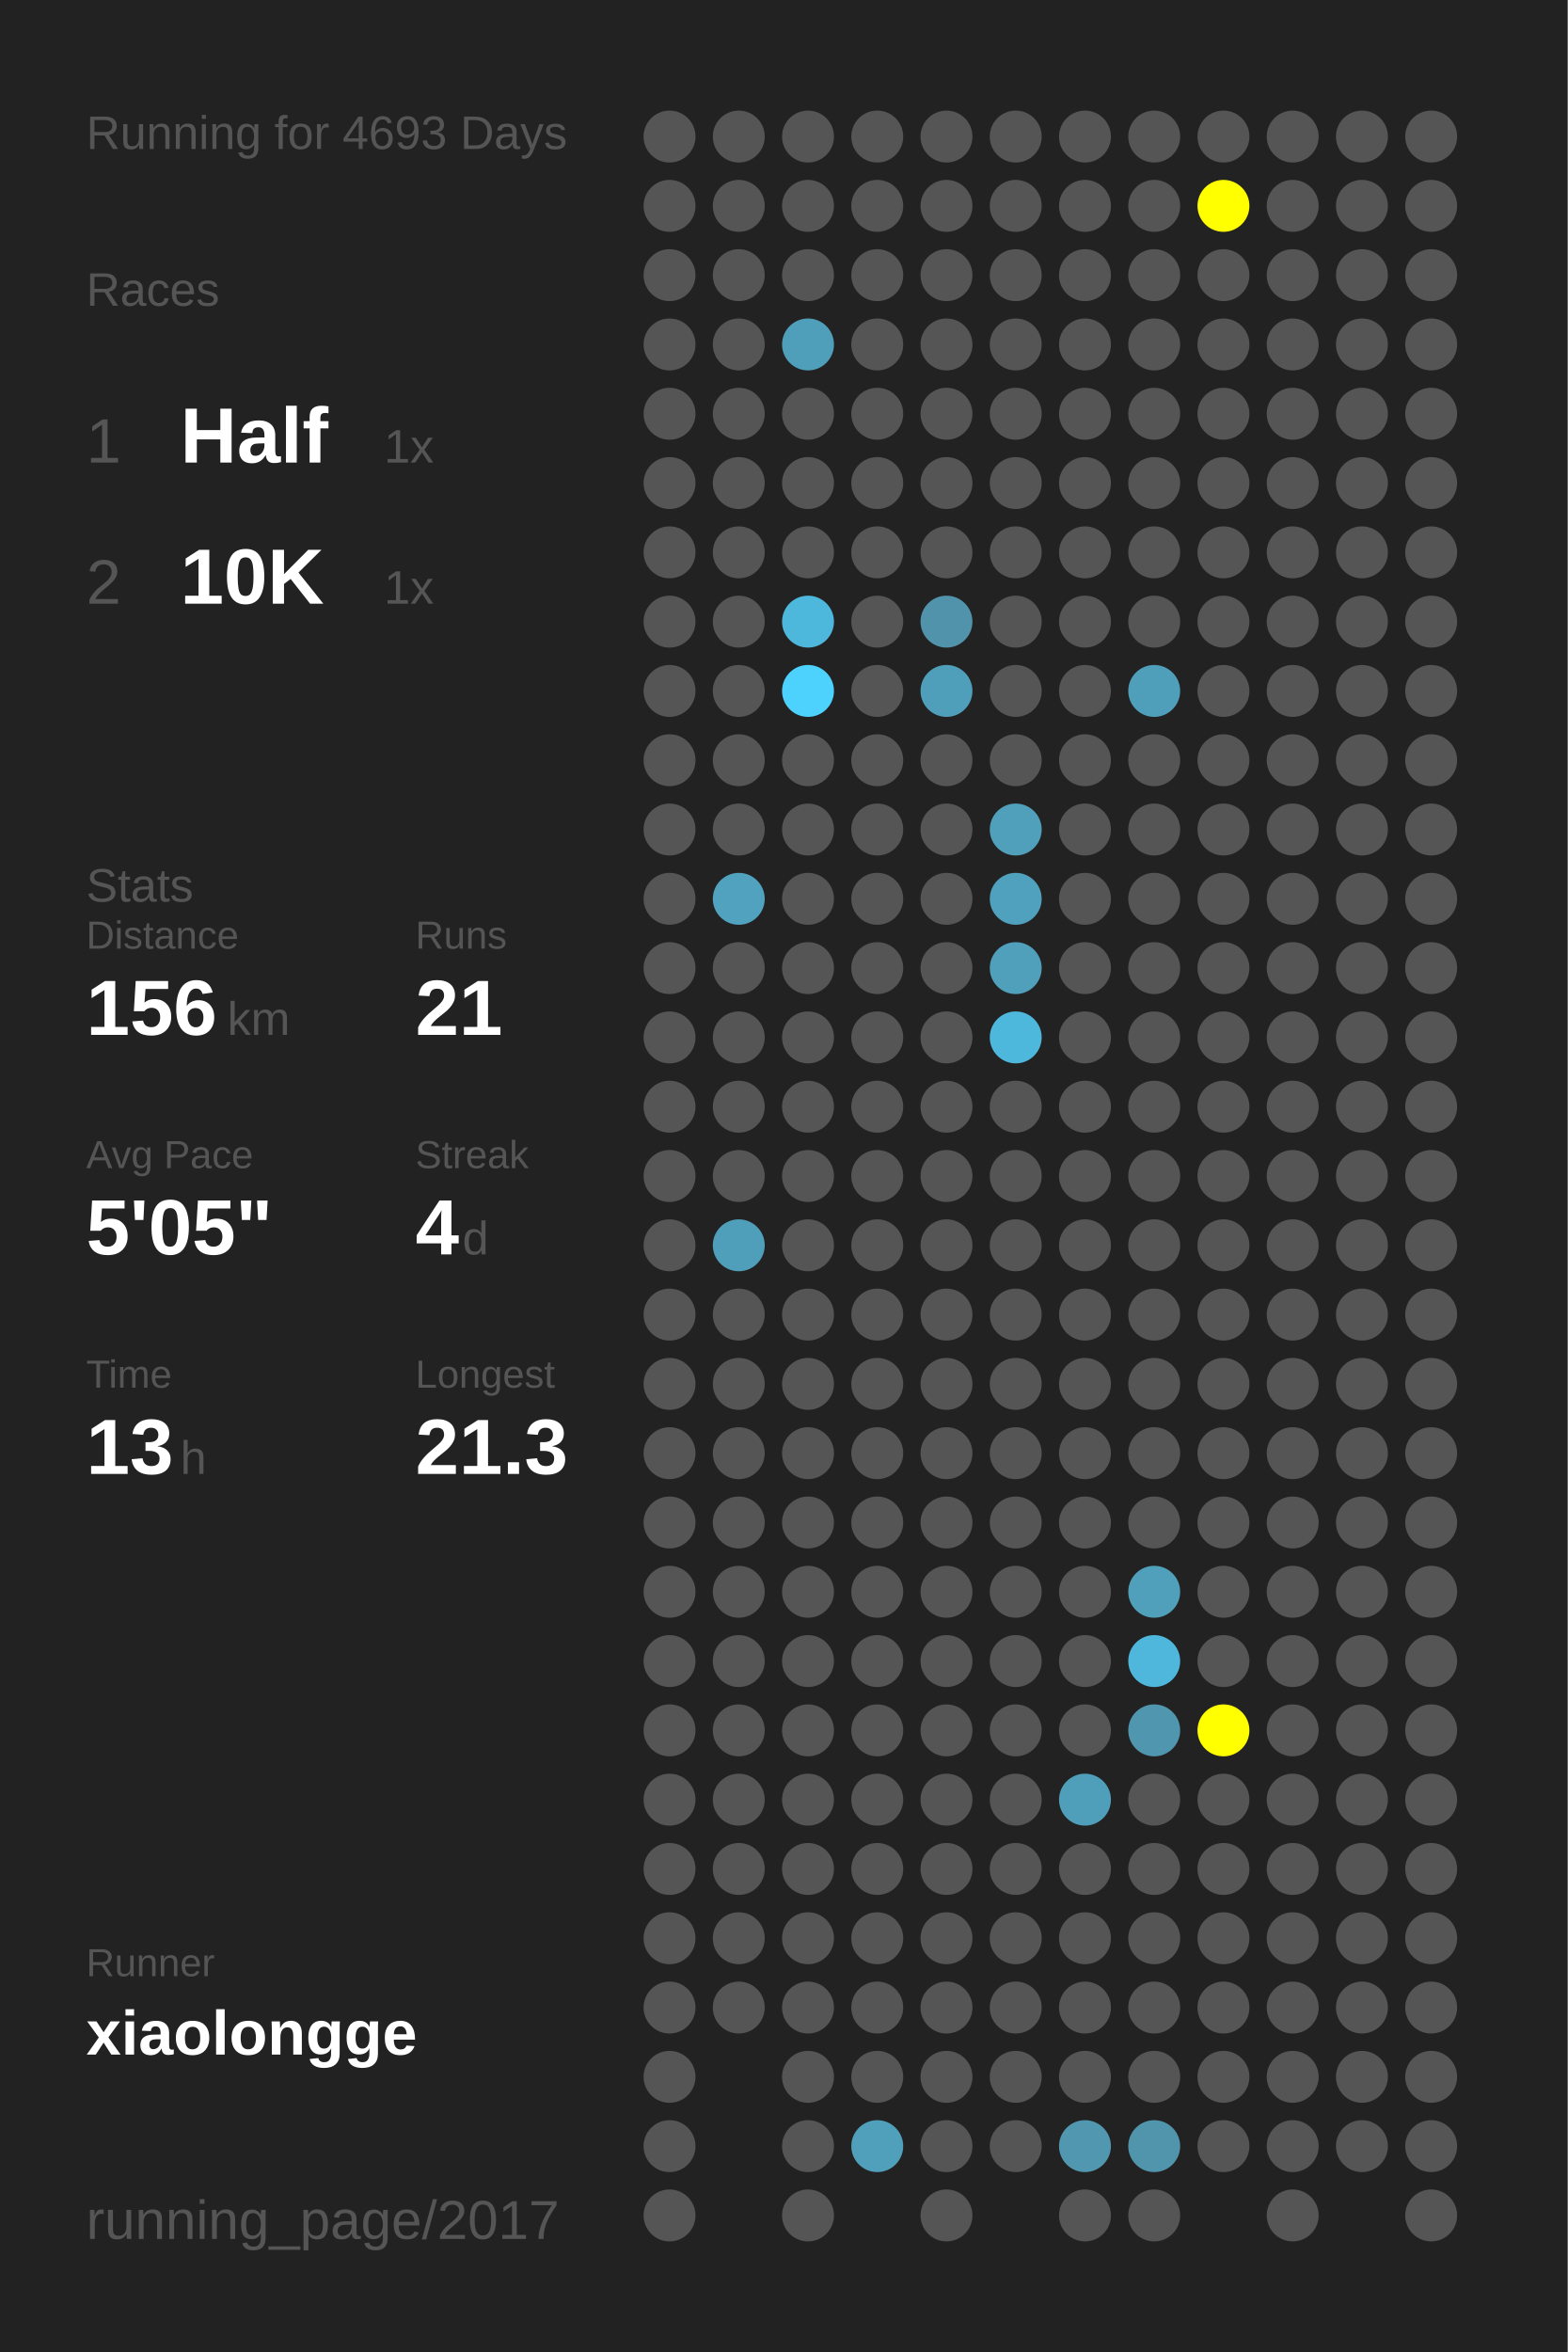
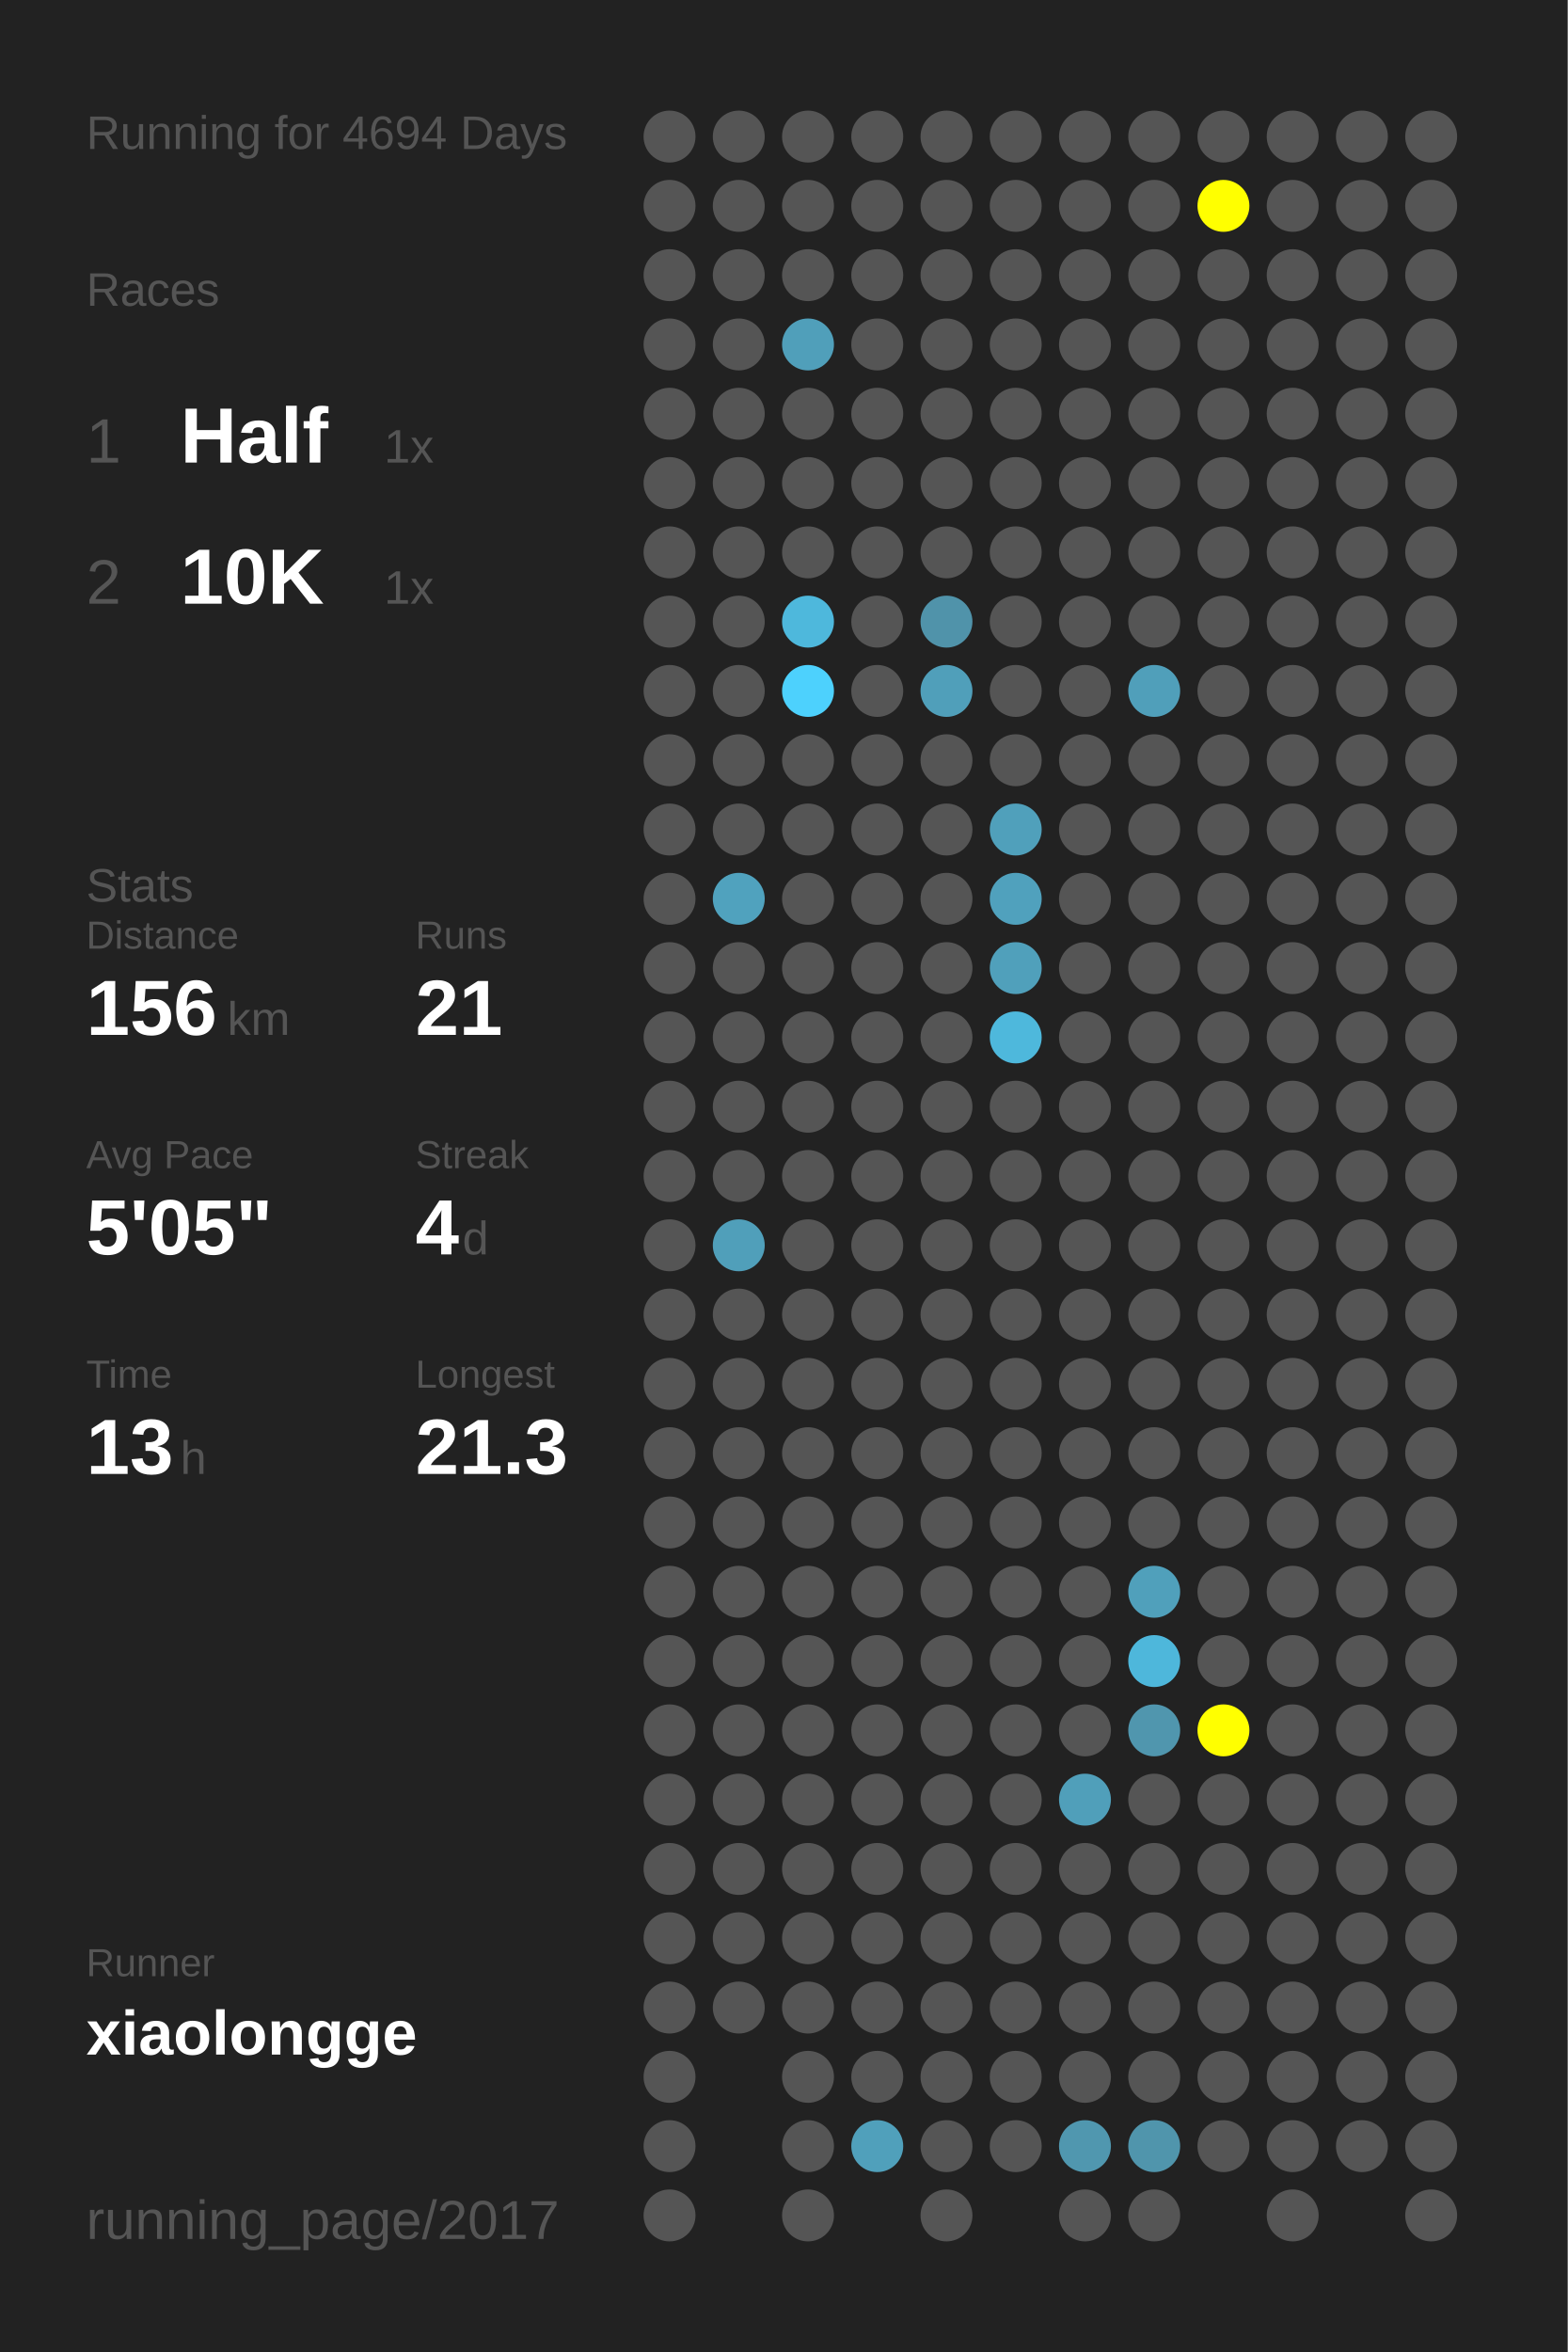
<svg xmlns="http://www.w3.org/2000/svg" baseProfile="full" height="300mm" version="1.1" viewBox="0,0,200,300" width="200mm">
  <defs />
  <rect fill="#222222" height="300" width="200" x="0" y="0" />
-   <text fill="#555555" style="font-size:6px; font-family:Arial;" x="11" y="19">Running for 4693 Days</text>
+   <text fill="#555555" style="font-size:6px; font-family:Arial;" x="11" y="19">Running for 4694 Days</text>
  <text fill="#555555" style="font-size:6px; font-family:Arial;" x="11" y="39">Races</text>
  <text fill="#555555" style="font-size:8px; font-family:Arial;" x="11" y="59">1</text>
  <text fill="#FFFFFF" style="font-size:10px; font-family:Arial; font-weight:bold;" x="23" y="59">Half</text>
  <text fill="#555555" style="font-size:6px; font-family:Arial;" x="49" y="59">1x</text>
  <text fill="#555555" style="font-size:8px; font-family:Arial;" x="11" y="77">2</text>
  <text fill="#FFFFFF" style="font-size:10px; font-family:Arial; font-weight:bold;" x="23" y="77">10K</text>
  <text fill="#555555" style="font-size:6px; font-family:Arial;" x="49" y="77">1x</text>
  <text fill="#555555" style="font-size:6px; font-family:Arial;" x="11" y="115">Stats</text>
  <text fill="#555555" style="font-size:5px; font-family:Arial;" x="11" y="121">Distance</text>
  <text fill="#FFFFFF" style="font-size:10px; font-family:Arial; font-weight:bold;" x="11" y="132">156</text>
  <text fill="#555555" style="font-size:6px; font-family:Arial;" x="29" y="132">km</text>
  <text fill="#555555" style="font-size:5px; font-family:Arial;" x="53" y="121">Runs</text>
  <text fill="#FFFFFF" style="font-size:10px; font-family:Arial; font-weight:bold;" x="53" y="132">21</text>
  <text fill="#555555" style="font-size:5px; font-family:Arial;" x="11" y="149">Avg Pace</text>
  <text fill="#FFFFFF" style="font-size:10px; font-family:Arial; font-weight:bold;" x="11" y="160">5'05"</text>
  <text fill="#555555" style="font-size:5px; font-family:Arial;" x="53" y="149">Streak</text>
  <text fill="#FFFFFF" style="font-size:10px; font-family:Arial; font-weight:bold;" x="53" y="160">4</text>
  <text fill="#555555" style="font-size:6px; font-family:Arial;" x="59" y="160">d</text>
  <text fill="#555555" style="font-size:5px; font-family:Arial;" x="11" y="177">Time</text>
  <text fill="#FFFFFF" style="font-size:10px; font-family:Arial; font-weight:bold;" x="11" y="188">13</text>
  <text fill="#555555" style="font-size:6px; font-family:Arial;" x="23" y="188">h</text>
  <text fill="#555555" style="font-size:5px; font-family:Arial;" x="53" y="177">Longest</text>
  <text fill="#FFFFFF" style="font-size:10px; font-family:Arial; font-weight:bold;" x="53" y="188">21.3</text>
  <text fill="#555555" style="font-size:5px; font-family:Arial;" x="11" y="252.065">Runner</text>
  <text fill="#FFFFFF" style="font-size:8px; font-family:Arial; font-weight:bold;" x="11" y="262.065">xiaolongge</text>
  <text fill="#555555" style="font-size:7px; font-family:Arial;" x="11" y="285.581">running_page/2017</text>
  <circle cx="85.417" cy="17.419" fill="#555555" r="3.312" />
  <circle cx="85.417" cy="26.258" fill="#555555" r="3.312" />
  <circle cx="85.417" cy="35.097" fill="#555555" r="3.312" />
  <circle cx="85.417" cy="43.935" fill="#555555" r="3.312" />
  <circle cx="85.417" cy="52.774" fill="#555555" r="3.312" />
  <circle cx="85.417" cy="61.613" fill="#555555" r="3.312" />
  <circle cx="85.417" cy="70.452" fill="#555555" r="3.312" />
  <circle cx="85.417" cy="79.29" fill="#555555" r="3.312" />
  <circle cx="85.417" cy="88.129" fill="#555555" r="3.312" />
  <circle cx="85.417" cy="96.968" fill="#555555" r="3.312" />
  <circle cx="85.417" cy="105.806" fill="#555555" r="3.312" />
  <circle cx="85.417" cy="114.645" fill="#555555" r="3.312" />
  <circle cx="85.417" cy="123.484" fill="#555555" r="3.312" />
  <circle cx="85.417" cy="132.323" fill="#555555" r="3.312" />
  <circle cx="85.417" cy="141.161" fill="#555555" r="3.312" />
  <circle cx="85.417" cy="150" fill="#555555" r="3.312" />
  <circle cx="85.417" cy="158.839" fill="#555555" r="3.312" />
  <circle cx="85.417" cy="167.677" fill="#555555" r="3.312" />
  <circle cx="85.417" cy="176.516" fill="#555555" r="3.312" />
  <circle cx="85.417" cy="185.355" fill="#555555" r="3.312" />
  <circle cx="85.417" cy="194.194" fill="#555555" r="3.312" />
  <circle cx="85.417" cy="203.032" fill="#555555" r="3.312" />
  <circle cx="85.417" cy="211.871" fill="#555555" r="3.312" />
  <circle cx="85.417" cy="220.71" fill="#555555" r="3.312" />
  <circle cx="85.417" cy="229.548" fill="#555555" r="3.312" />
  <circle cx="85.417" cy="238.387" fill="#555555" r="3.312" />
  <circle cx="85.417" cy="247.226" fill="#555555" r="3.312" />
  <circle cx="85.417" cy="256.065" fill="#555555" r="3.312" />
  <circle cx="85.417" cy="264.903" fill="#555555" r="3.312" />
  <circle cx="85.417" cy="273.742" fill="#555555" r="3.312" />
  <circle cx="85.417" cy="282.581" fill="#555555" r="3.312" />
  <circle cx="94.25" cy="17.419" fill="#555555" r="3.312" />
  <circle cx="94.25" cy="26.258" fill="#555555" r="3.312" />
  <circle cx="94.25" cy="35.097" fill="#555555" r="3.312" />
  <circle cx="94.25" cy="43.935" fill="#555555" r="3.312" />
  <circle cx="94.25" cy="52.774" fill="#555555" r="3.312" />
  <circle cx="94.25" cy="61.613" fill="#555555" r="3.312" />
  <circle cx="94.25" cy="70.452" fill="#555555" r="3.312" />
  <circle cx="94.25" cy="79.29" fill="#555555" r="3.312" />
  <circle cx="94.25" cy="88.129" fill="#555555" r="3.312" />
  <circle cx="94.25" cy="96.968" fill="#555555" r="3.312" />
  <circle cx="94.25" cy="105.806" fill="#555555" r="3.312" />
  <circle cx="94.25" cy="114.645" fill="#50a2be" r="3.312" />
  <circle cx="94.25" cy="123.484" fill="#555555" r="3.312" />
  <circle cx="94.25" cy="132.323" fill="#555555" r="3.312" />
  <circle cx="94.25" cy="141.161" fill="#555555" r="3.312" />
  <circle cx="94.25" cy="150" fill="#555555" r="3.312" />
  <circle cx="94.25" cy="158.839" fill="#509fba" r="3.312" />
  <circle cx="94.25" cy="167.677" fill="#555555" r="3.312" />
  <circle cx="94.25" cy="176.516" fill="#555555" r="3.312" />
  <circle cx="94.25" cy="185.355" fill="#555555" r="3.312" />
  <circle cx="94.25" cy="194.194" fill="#555555" r="3.312" />
  <circle cx="94.25" cy="203.032" fill="#555555" r="3.312" />
  <circle cx="94.25" cy="211.871" fill="#555555" r="3.312" />
  <circle cx="94.25" cy="220.71" fill="#555555" r="3.312" />
  <circle cx="94.25" cy="229.548" fill="#555555" r="3.312" />
  <circle cx="94.25" cy="238.387" fill="#555555" r="3.312" />
  <circle cx="94.25" cy="247.226" fill="#555555" r="3.312" />
  <circle cx="94.25" cy="256.065" fill="#555555" r="3.312" />
  <circle cx="103.083" cy="17.419" fill="#555555" r="3.312" />
  <circle cx="103.083" cy="26.258" fill="#555555" r="3.312" />
  <circle cx="103.083" cy="35.097" fill="#555555" r="3.312" />
  <circle cx="103.083" cy="43.935" fill="#509fba" r="3.312" />
  <circle cx="103.083" cy="52.774" fill="#555555" r="3.312" />
  <circle cx="103.083" cy="61.613" fill="#555555" r="3.312" />
  <circle cx="103.083" cy="70.452" fill="#555555" r="3.312" />
  <circle cx="103.083" cy="79.29" fill="#4eb8dc" r="3.312" />
  <circle cx="103.083" cy="88.129" fill="#4dd1fd" r="3.312" />
  <circle cx="103.083" cy="96.968" fill="#555555" r="3.312" />
  <circle cx="103.083" cy="105.806" fill="#555555" r="3.312" />
  <circle cx="103.083" cy="114.645" fill="#555555" r="3.312" />
  <circle cx="103.083" cy="123.484" fill="#555555" r="3.312" />
  <circle cx="103.083" cy="132.323" fill="#555555" r="3.312" />
  <circle cx="103.083" cy="141.161" fill="#555555" r="3.312" />
  <circle cx="103.083" cy="150" fill="#555555" r="3.312" />
  <circle cx="103.083" cy="158.839" fill="#555555" r="3.312" />
  <circle cx="103.083" cy="167.677" fill="#555555" r="3.312" />
  <circle cx="103.083" cy="176.516" fill="#555555" r="3.312" />
  <circle cx="103.083" cy="185.355" fill="#555555" r="3.312" />
  <circle cx="103.083" cy="194.194" fill="#555555" r="3.312" />
  <circle cx="103.083" cy="203.032" fill="#555555" r="3.312" />
  <circle cx="103.083" cy="211.871" fill="#555555" r="3.312" />
  <circle cx="103.083" cy="220.71" fill="#555555" r="3.312" />
  <circle cx="103.083" cy="229.548" fill="#555555" r="3.312" />
  <circle cx="103.083" cy="238.387" fill="#555555" r="3.312" />
  <circle cx="103.083" cy="247.226" fill="#555555" r="3.312" />
  <circle cx="103.083" cy="256.065" fill="#555555" r="3.312" />
  <circle cx="103.083" cy="264.903" fill="#555555" r="3.312" />
  <circle cx="103.083" cy="273.742" fill="#555555" r="3.312" />
  <circle cx="103.083" cy="282.581" fill="#555555" r="3.312" />
  <circle cx="111.917" cy="17.419" fill="#555555" r="3.312" />
  <circle cx="111.917" cy="26.258" fill="#555555" r="3.312" />
  <circle cx="111.917" cy="35.097" fill="#555555" r="3.312" />
  <circle cx="111.917" cy="43.935" fill="#555555" r="3.312" />
  <circle cx="111.917" cy="52.774" fill="#555555" r="3.312" />
  <circle cx="111.917" cy="61.613" fill="#555555" r="3.312" />
  <circle cx="111.917" cy="70.452" fill="#555555" r="3.312" />
  <circle cx="111.917" cy="79.29" fill="#555555" r="3.312" />
  <circle cx="111.917" cy="88.129" fill="#555555" r="3.312" />
  <circle cx="111.917" cy="96.968" fill="#555555" r="3.312" />
  <circle cx="111.917" cy="105.806" fill="#555555" r="3.312" />
  <circle cx="111.917" cy="114.645" fill="#555555" r="3.312" />
  <circle cx="111.917" cy="123.484" fill="#555555" r="3.312" />
  <circle cx="111.917" cy="132.323" fill="#555555" r="3.312" />
  <circle cx="111.917" cy="141.161" fill="#555555" r="3.312" />
  <circle cx="111.917" cy="150" fill="#555555" r="3.312" />
  <circle cx="111.917" cy="158.839" fill="#555555" r="3.312" />
  <circle cx="111.917" cy="167.677" fill="#555555" r="3.312" />
  <circle cx="111.917" cy="176.516" fill="#555555" r="3.312" />
  <circle cx="111.917" cy="185.355" fill="#555555" r="3.312" />
  <circle cx="111.917" cy="194.194" fill="#555555" r="3.312" />
  <circle cx="111.917" cy="203.032" fill="#555555" r="3.312" />
  <circle cx="111.917" cy="211.871" fill="#555555" r="3.312" />
  <circle cx="111.917" cy="220.71" fill="#555555" r="3.312" />
  <circle cx="111.917" cy="229.548" fill="#555555" r="3.312" />
  <circle cx="111.917" cy="238.387" fill="#555555" r="3.312" />
  <circle cx="111.917" cy="247.226" fill="#555555" r="3.312" />
  <circle cx="111.917" cy="256.065" fill="#555555" r="3.312" />
  <circle cx="111.917" cy="264.903" fill="#555555" r="3.312" />
  <circle cx="111.917" cy="273.742" fill="#50a0bb" r="3.312" />
  <circle cx="120.75" cy="17.419" fill="#555555" r="3.312" />
  <circle cx="120.75" cy="26.258" fill="#555555" r="3.312" />
  <circle cx="120.75" cy="35.097" fill="#555555" r="3.312" />
  <circle cx="120.75" cy="43.935" fill="#555555" r="3.312" />
  <circle cx="120.75" cy="52.774" fill="#555555" r="3.312" />
  <circle cx="120.75" cy="61.613" fill="#555555" r="3.312" />
  <circle cx="120.75" cy="70.452" fill="#555555" r="3.312" />
  <circle cx="120.75" cy="79.29" fill="#5093aa" r="3.312" />
  <circle cx="120.75" cy="88.129" fill="#509fba" r="3.312" />
  <circle cx="120.75" cy="96.968" fill="#555555" r="3.312" />
  <circle cx="120.75" cy="105.806" fill="#555555" r="3.312" />
  <circle cx="120.75" cy="114.645" fill="#555555" r="3.312" />
  <circle cx="120.75" cy="123.484" fill="#555555" r="3.312" />
  <circle cx="120.75" cy="132.323" fill="#555555" r="3.312" />
  <circle cx="120.75" cy="141.161" fill="#555555" r="3.312" />
  <circle cx="120.75" cy="150" fill="#555555" r="3.312" />
  <circle cx="120.75" cy="158.839" fill="#555555" r="3.312" />
  <circle cx="120.75" cy="167.677" fill="#555555" r="3.312" />
  <circle cx="120.75" cy="176.516" fill="#555555" r="3.312" />
  <circle cx="120.75" cy="185.355" fill="#555555" r="3.312" />
  <circle cx="120.75" cy="194.194" fill="#555555" r="3.312" />
  <circle cx="120.75" cy="203.032" fill="#555555" r="3.312" />
  <circle cx="120.75" cy="211.871" fill="#555555" r="3.312" />
  <circle cx="120.75" cy="220.71" fill="#555555" r="3.312" />
  <circle cx="120.75" cy="229.548" fill="#555555" r="3.312" />
  <circle cx="120.75" cy="238.387" fill="#555555" r="3.312" />
  <circle cx="120.75" cy="247.226" fill="#555555" r="3.312" />
  <circle cx="120.75" cy="256.065" fill="#555555" r="3.312" />
  <circle cx="120.75" cy="264.903" fill="#555555" r="3.312" />
  <circle cx="120.75" cy="273.742" fill="#555555" r="3.312" />
  <circle cx="120.75" cy="282.581" fill="#555555" r="3.312" />
  <circle cx="129.583" cy="17.419" fill="#555555" r="3.312" />
  <circle cx="129.583" cy="26.258" fill="#555555" r="3.312" />
  <circle cx="129.583" cy="35.097" fill="#555555" r="3.312" />
  <circle cx="129.583" cy="43.935" fill="#555555" r="3.312" />
  <circle cx="129.583" cy="52.774" fill="#555555" r="3.312" />
  <circle cx="129.583" cy="61.613" fill="#555555" r="3.312" />
  <circle cx="129.583" cy="70.452" fill="#555555" r="3.312" />
  <circle cx="129.583" cy="79.29" fill="#555555" r="3.312" />
  <circle cx="129.583" cy="88.129" fill="#555555" r="3.312" />
  <circle cx="129.583" cy="96.968" fill="#555555" r="3.312" />
  <circle cx="129.583" cy="105.806" fill="#50a0bb" r="3.312" />
  <circle cx="129.583" cy="114.645" fill="#50a1bd" r="3.312" />
  <circle cx="129.583" cy="123.484" fill="#50a0bb" r="3.312" />
  <circle cx="129.583" cy="132.323" fill="#4eb8dc" r="3.312" />
  <circle cx="129.583" cy="141.161" fill="#555555" r="3.312" />
  <circle cx="129.583" cy="150" fill="#555555" r="3.312" />
  <circle cx="129.583" cy="158.839" fill="#555555" r="3.312" />
  <circle cx="129.583" cy="167.677" fill="#555555" r="3.312" />
  <circle cx="129.583" cy="176.516" fill="#555555" r="3.312" />
  <circle cx="129.583" cy="185.355" fill="#555555" r="3.312" />
  <circle cx="129.583" cy="194.194" fill="#555555" r="3.312" />
  <circle cx="129.583" cy="203.032" fill="#555555" r="3.312" />
  <circle cx="129.583" cy="211.871" fill="#555555" r="3.312" />
  <circle cx="129.583" cy="220.71" fill="#555555" r="3.312" />
  <circle cx="129.583" cy="229.548" fill="#555555" r="3.312" />
  <circle cx="129.583" cy="238.387" fill="#555555" r="3.312" />
  <circle cx="129.583" cy="247.226" fill="#555555" r="3.312" />
  <circle cx="129.583" cy="256.065" fill="#555555" r="3.312" />
  <circle cx="129.583" cy="264.903" fill="#555555" r="3.312" />
  <circle cx="129.583" cy="273.742" fill="#555555" r="3.312" />
  <circle cx="138.417" cy="17.419" fill="#555555" r="3.312" />
  <circle cx="138.417" cy="26.258" fill="#555555" r="3.312" />
  <circle cx="138.417" cy="35.097" fill="#555555" r="3.312" />
  <circle cx="138.417" cy="43.935" fill="#555555" r="3.312" />
  <circle cx="138.417" cy="52.774" fill="#555555" r="3.312" />
  <circle cx="138.417" cy="61.613" fill="#555555" r="3.312" />
  <circle cx="138.417" cy="70.452" fill="#555555" r="3.312" />
  <circle cx="138.417" cy="79.29" fill="#555555" r="3.312" />
  <circle cx="138.417" cy="88.129" fill="#555555" r="3.312" />
  <circle cx="138.417" cy="96.968" fill="#555555" r="3.312" />
  <circle cx="138.417" cy="105.806" fill="#555555" r="3.312" />
  <circle cx="138.417" cy="114.645" fill="#555555" r="3.312" />
  <circle cx="138.417" cy="123.484" fill="#555555" r="3.312" />
  <circle cx="138.417" cy="132.323" fill="#555555" r="3.312" />
  <circle cx="138.417" cy="141.161" fill="#555555" r="3.312" />
  <circle cx="138.417" cy="150" fill="#555555" r="3.312" />
  <circle cx="138.417" cy="158.839" fill="#555555" r="3.312" />
  <circle cx="138.417" cy="167.677" fill="#555555" r="3.312" />
  <circle cx="138.417" cy="176.516" fill="#555555" r="3.312" />
  <circle cx="138.417" cy="185.355" fill="#555555" r="3.312" />
  <circle cx="138.417" cy="194.194" fill="#555555" r="3.312" />
  <circle cx="138.417" cy="203.032" fill="#555555" r="3.312" />
  <circle cx="138.417" cy="211.871" fill="#555555" r="3.312" />
  <circle cx="138.417" cy="220.71" fill="#555555" r="3.312" />
  <circle cx="138.417" cy="229.548" fill="#509fba" r="3.312" />
  <circle cx="138.417" cy="238.387" fill="#555555" r="3.312" />
  <circle cx="138.417" cy="247.226" fill="#555555" r="3.312" />
  <circle cx="138.417" cy="256.065" fill="#555555" r="3.312" />
  <circle cx="138.417" cy="264.903" fill="#555555" r="3.312" />
  <circle cx="138.417" cy="273.742" fill="#5097af" r="3.312" />
  <circle cx="138.417" cy="282.581" fill="#555555" r="3.312" />
  <circle cx="147.25" cy="17.419" fill="#555555" r="3.312" />
  <circle cx="147.25" cy="26.258" fill="#555555" r="3.312" />
  <circle cx="147.25" cy="35.097" fill="#555555" r="3.312" />
  <circle cx="147.25" cy="43.935" fill="#555555" r="3.312" />
  <circle cx="147.25" cy="52.774" fill="#555555" r="3.312" />
  <circle cx="147.25" cy="61.613" fill="#555555" r="3.312" />
  <circle cx="147.25" cy="70.452" fill="#555555" r="3.312" />
  <circle cx="147.25" cy="79.29" fill="#555555" r="3.312" />
  <circle cx="147.25" cy="88.129" fill="#509fba" r="3.312" />
  <circle cx="147.25" cy="96.968" fill="#555555" r="3.312" />
  <circle cx="147.25" cy="105.806" fill="#555555" r="3.312" />
  <circle cx="147.25" cy="114.645" fill="#555555" r="3.312" />
  <circle cx="147.25" cy="123.484" fill="#555555" r="3.312" />
  <circle cx="147.25" cy="132.323" fill="#555555" r="3.312" />
  <circle cx="147.25" cy="141.161" fill="#555555" r="3.312" />
  <circle cx="147.25" cy="150" fill="#555555" r="3.312" />
  <circle cx="147.25" cy="158.839" fill="#555555" r="3.312" />
  <circle cx="147.25" cy="167.677" fill="#555555" r="3.312" />
  <circle cx="147.25" cy="176.516" fill="#555555" r="3.312" />
  <circle cx="147.25" cy="185.355" fill="#555555" r="3.312" />
  <circle cx="147.25" cy="194.194" fill="#555555" r="3.312" />
  <circle cx="147.25" cy="203.032" fill="#50a0bb" r="3.312" />
  <circle cx="147.25" cy="211.871" fill="#4eb7db" r="3.312" />
  <circle cx="147.25" cy="220.71" fill="#5096ae" r="3.312" />
  <circle cx="147.25" cy="229.548" fill="#555555" r="3.312" />
  <circle cx="147.25" cy="238.387" fill="#555555" r="3.312" />
  <circle cx="147.25" cy="247.226" fill="#555555" r="3.312" />
  <circle cx="147.25" cy="256.065" fill="#555555" r="3.312" />
  <circle cx="147.25" cy="264.903" fill="#555555" r="3.312" />
  <circle cx="147.25" cy="273.742" fill="#5095ac" r="3.312" />
  <circle cx="147.25" cy="282.581" fill="#555555" r="3.312" />
  <circle cx="156.083" cy="17.419" fill="#555555" r="3.312" />
  <circle cx="156.083" cy="26.258" fill="#FFFF00" r="3.312" />
  <circle cx="156.083" cy="35.097" fill="#555555" r="3.312" />
  <circle cx="156.083" cy="43.935" fill="#555555" r="3.312" />
  <circle cx="156.083" cy="52.774" fill="#555555" r="3.312" />
  <circle cx="156.083" cy="61.613" fill="#555555" r="3.312" />
  <circle cx="156.083" cy="70.452" fill="#555555" r="3.312" />
  <circle cx="156.083" cy="79.29" fill="#555555" r="3.312" />
  <circle cx="156.083" cy="88.129" fill="#555555" r="3.312" />
  <circle cx="156.083" cy="96.968" fill="#555555" r="3.312" />
  <circle cx="156.083" cy="105.806" fill="#555555" r="3.312" />
  <circle cx="156.083" cy="114.645" fill="#555555" r="3.312" />
  <circle cx="156.083" cy="123.484" fill="#555555" r="3.312" />
  <circle cx="156.083" cy="132.323" fill="#555555" r="3.312" />
  <circle cx="156.083" cy="141.161" fill="#555555" r="3.312" />
  <circle cx="156.083" cy="150" fill="#555555" r="3.312" />
  <circle cx="156.083" cy="158.839" fill="#555555" r="3.312" />
  <circle cx="156.083" cy="167.677" fill="#555555" r="3.312" />
  <circle cx="156.083" cy="176.516" fill="#555555" r="3.312" />
  <circle cx="156.083" cy="185.355" fill="#555555" r="3.312" />
  <circle cx="156.083" cy="194.194" fill="#555555" r="3.312" />
  <circle cx="156.083" cy="203.032" fill="#555555" r="3.312" />
  <circle cx="156.083" cy="211.871" fill="#555555" r="3.312" />
  <circle cx="156.083" cy="220.71" fill="#FFFF00" r="3.312" />
  <circle cx="156.083" cy="229.548" fill="#555555" r="3.312" />
  <circle cx="156.083" cy="238.387" fill="#555555" r="3.312" />
  <circle cx="156.083" cy="247.226" fill="#555555" r="3.312" />
  <circle cx="156.083" cy="256.065" fill="#555555" r="3.312" />
  <circle cx="156.083" cy="264.903" fill="#555555" r="3.312" />
  <circle cx="156.083" cy="273.742" fill="#555555" r="3.312" />
  <circle cx="164.917" cy="17.419" fill="#555555" r="3.312" />
  <circle cx="164.917" cy="26.258" fill="#555555" r="3.312" />
  <circle cx="164.917" cy="35.097" fill="#555555" r="3.312" />
  <circle cx="164.917" cy="43.935" fill="#555555" r="3.312" />
  <circle cx="164.917" cy="52.774" fill="#555555" r="3.312" />
  <circle cx="164.917" cy="61.613" fill="#555555" r="3.312" />
  <circle cx="164.917" cy="70.452" fill="#555555" r="3.312" />
  <circle cx="164.917" cy="79.29" fill="#555555" r="3.312" />
  <circle cx="164.917" cy="88.129" fill="#555555" r="3.312" />
  <circle cx="164.917" cy="96.968" fill="#555555" r="3.312" />
  <circle cx="164.917" cy="105.806" fill="#555555" r="3.312" />
  <circle cx="164.917" cy="114.645" fill="#555555" r="3.312" />
  <circle cx="164.917" cy="123.484" fill="#555555" r="3.312" />
  <circle cx="164.917" cy="132.323" fill="#555555" r="3.312" />
  <circle cx="164.917" cy="141.161" fill="#555555" r="3.312" />
  <circle cx="164.917" cy="150" fill="#555555" r="3.312" />
  <circle cx="164.917" cy="158.839" fill="#555555" r="3.312" />
  <circle cx="164.917" cy="167.677" fill="#555555" r="3.312" />
  <circle cx="164.917" cy="176.516" fill="#555555" r="3.312" />
  <circle cx="164.917" cy="185.355" fill="#555555" r="3.312" />
  <circle cx="164.917" cy="194.194" fill="#555555" r="3.312" />
  <circle cx="164.917" cy="203.032" fill="#555555" r="3.312" />
  <circle cx="164.917" cy="211.871" fill="#555555" r="3.312" />
  <circle cx="164.917" cy="220.71" fill="#555555" r="3.312" />
  <circle cx="164.917" cy="229.548" fill="#555555" r="3.312" />
  <circle cx="164.917" cy="238.387" fill="#555555" r="3.312" />
  <circle cx="164.917" cy="247.226" fill="#555555" r="3.312" />
  <circle cx="164.917" cy="256.065" fill="#555555" r="3.312" />
  <circle cx="164.917" cy="264.903" fill="#555555" r="3.312" />
  <circle cx="164.917" cy="273.742" fill="#555555" r="3.312" />
  <circle cx="164.917" cy="282.581" fill="#555555" r="3.312" />
  <circle cx="173.75" cy="17.419" fill="#555555" r="3.312" />
  <circle cx="173.75" cy="26.258" fill="#555555" r="3.312" />
  <circle cx="173.75" cy="35.097" fill="#555555" r="3.312" />
  <circle cx="173.75" cy="43.935" fill="#555555" r="3.312" />
  <circle cx="173.75" cy="52.774" fill="#555555" r="3.312" />
  <circle cx="173.75" cy="61.613" fill="#555555" r="3.312" />
  <circle cx="173.75" cy="70.452" fill="#555555" r="3.312" />
  <circle cx="173.75" cy="79.29" fill="#555555" r="3.312" />
  <circle cx="173.75" cy="88.129" fill="#555555" r="3.312" />
  <circle cx="173.75" cy="96.968" fill="#555555" r="3.312" />
  <circle cx="173.75" cy="105.806" fill="#555555" r="3.312" />
  <circle cx="173.75" cy="114.645" fill="#555555" r="3.312" />
  <circle cx="173.75" cy="123.484" fill="#555555" r="3.312" />
  <circle cx="173.75" cy="132.323" fill="#555555" r="3.312" />
  <circle cx="173.75" cy="141.161" fill="#555555" r="3.312" />
  <circle cx="173.75" cy="150" fill="#555555" r="3.312" />
  <circle cx="173.75" cy="158.839" fill="#555555" r="3.312" />
  <circle cx="173.75" cy="167.677" fill="#555555" r="3.312" />
  <circle cx="173.75" cy="176.516" fill="#555555" r="3.312" />
  <circle cx="173.75" cy="185.355" fill="#555555" r="3.312" />
  <circle cx="173.75" cy="194.194" fill="#555555" r="3.312" />
  <circle cx="173.75" cy="203.032" fill="#555555" r="3.312" />
  <circle cx="173.75" cy="211.871" fill="#555555" r="3.312" />
  <circle cx="173.75" cy="220.71" fill="#555555" r="3.312" />
  <circle cx="173.75" cy="229.548" fill="#555555" r="3.312" />
  <circle cx="173.75" cy="238.387" fill="#555555" r="3.312" />
  <circle cx="173.75" cy="247.226" fill="#555555" r="3.312" />
  <circle cx="173.75" cy="256.065" fill="#555555" r="3.312" />
  <circle cx="173.75" cy="264.903" fill="#555555" r="3.312" />
  <circle cx="173.75" cy="273.742" fill="#555555" r="3.312" />
  <circle cx="182.583" cy="17.419" fill="#555555" r="3.312" />
  <circle cx="182.583" cy="26.258" fill="#555555" r="3.312" />
  <circle cx="182.583" cy="35.097" fill="#555555" r="3.312" />
  <circle cx="182.583" cy="43.935" fill="#555555" r="3.312" />
  <circle cx="182.583" cy="52.774" fill="#555555" r="3.312" />
  <circle cx="182.583" cy="61.613" fill="#555555" r="3.312" />
  <circle cx="182.583" cy="70.452" fill="#555555" r="3.312" />
  <circle cx="182.583" cy="79.29" fill="#555555" r="3.312" />
  <circle cx="182.583" cy="88.129" fill="#555555" r="3.312" />
  <circle cx="182.583" cy="96.968" fill="#555555" r="3.312" />
  <circle cx="182.583" cy="105.806" fill="#555555" r="3.312" />
  <circle cx="182.583" cy="114.645" fill="#555555" r="3.312" />
  <circle cx="182.583" cy="123.484" fill="#555555" r="3.312" />
  <circle cx="182.583" cy="132.323" fill="#555555" r="3.312" />
  <circle cx="182.583" cy="141.161" fill="#555555" r="3.312" />
  <circle cx="182.583" cy="150" fill="#555555" r="3.312" />
  <circle cx="182.583" cy="158.839" fill="#555555" r="3.312" />
  <circle cx="182.583" cy="167.677" fill="#555555" r="3.312" />
  <circle cx="182.583" cy="176.516" fill="#555555" r="3.312" />
  <circle cx="182.583" cy="185.355" fill="#555555" r="3.312" />
  <circle cx="182.583" cy="194.194" fill="#555555" r="3.312" />
  <circle cx="182.583" cy="203.032" fill="#555555" r="3.312" />
  <circle cx="182.583" cy="211.871" fill="#555555" r="3.312" />
  <circle cx="182.583" cy="220.71" fill="#555555" r="3.312" />
  <circle cx="182.583" cy="229.548" fill="#555555" r="3.312" />
  <circle cx="182.583" cy="238.387" fill="#555555" r="3.312" />
  <circle cx="182.583" cy="247.226" fill="#555555" r="3.312" />
  <circle cx="182.583" cy="256.065" fill="#555555" r="3.312" />
  <circle cx="182.583" cy="264.903" fill="#555555" r="3.312" />
  <circle cx="182.583" cy="273.742" fill="#555555" r="3.312" />
  <circle cx="182.583" cy="282.581" fill="#555555" r="3.312" />
</svg>
